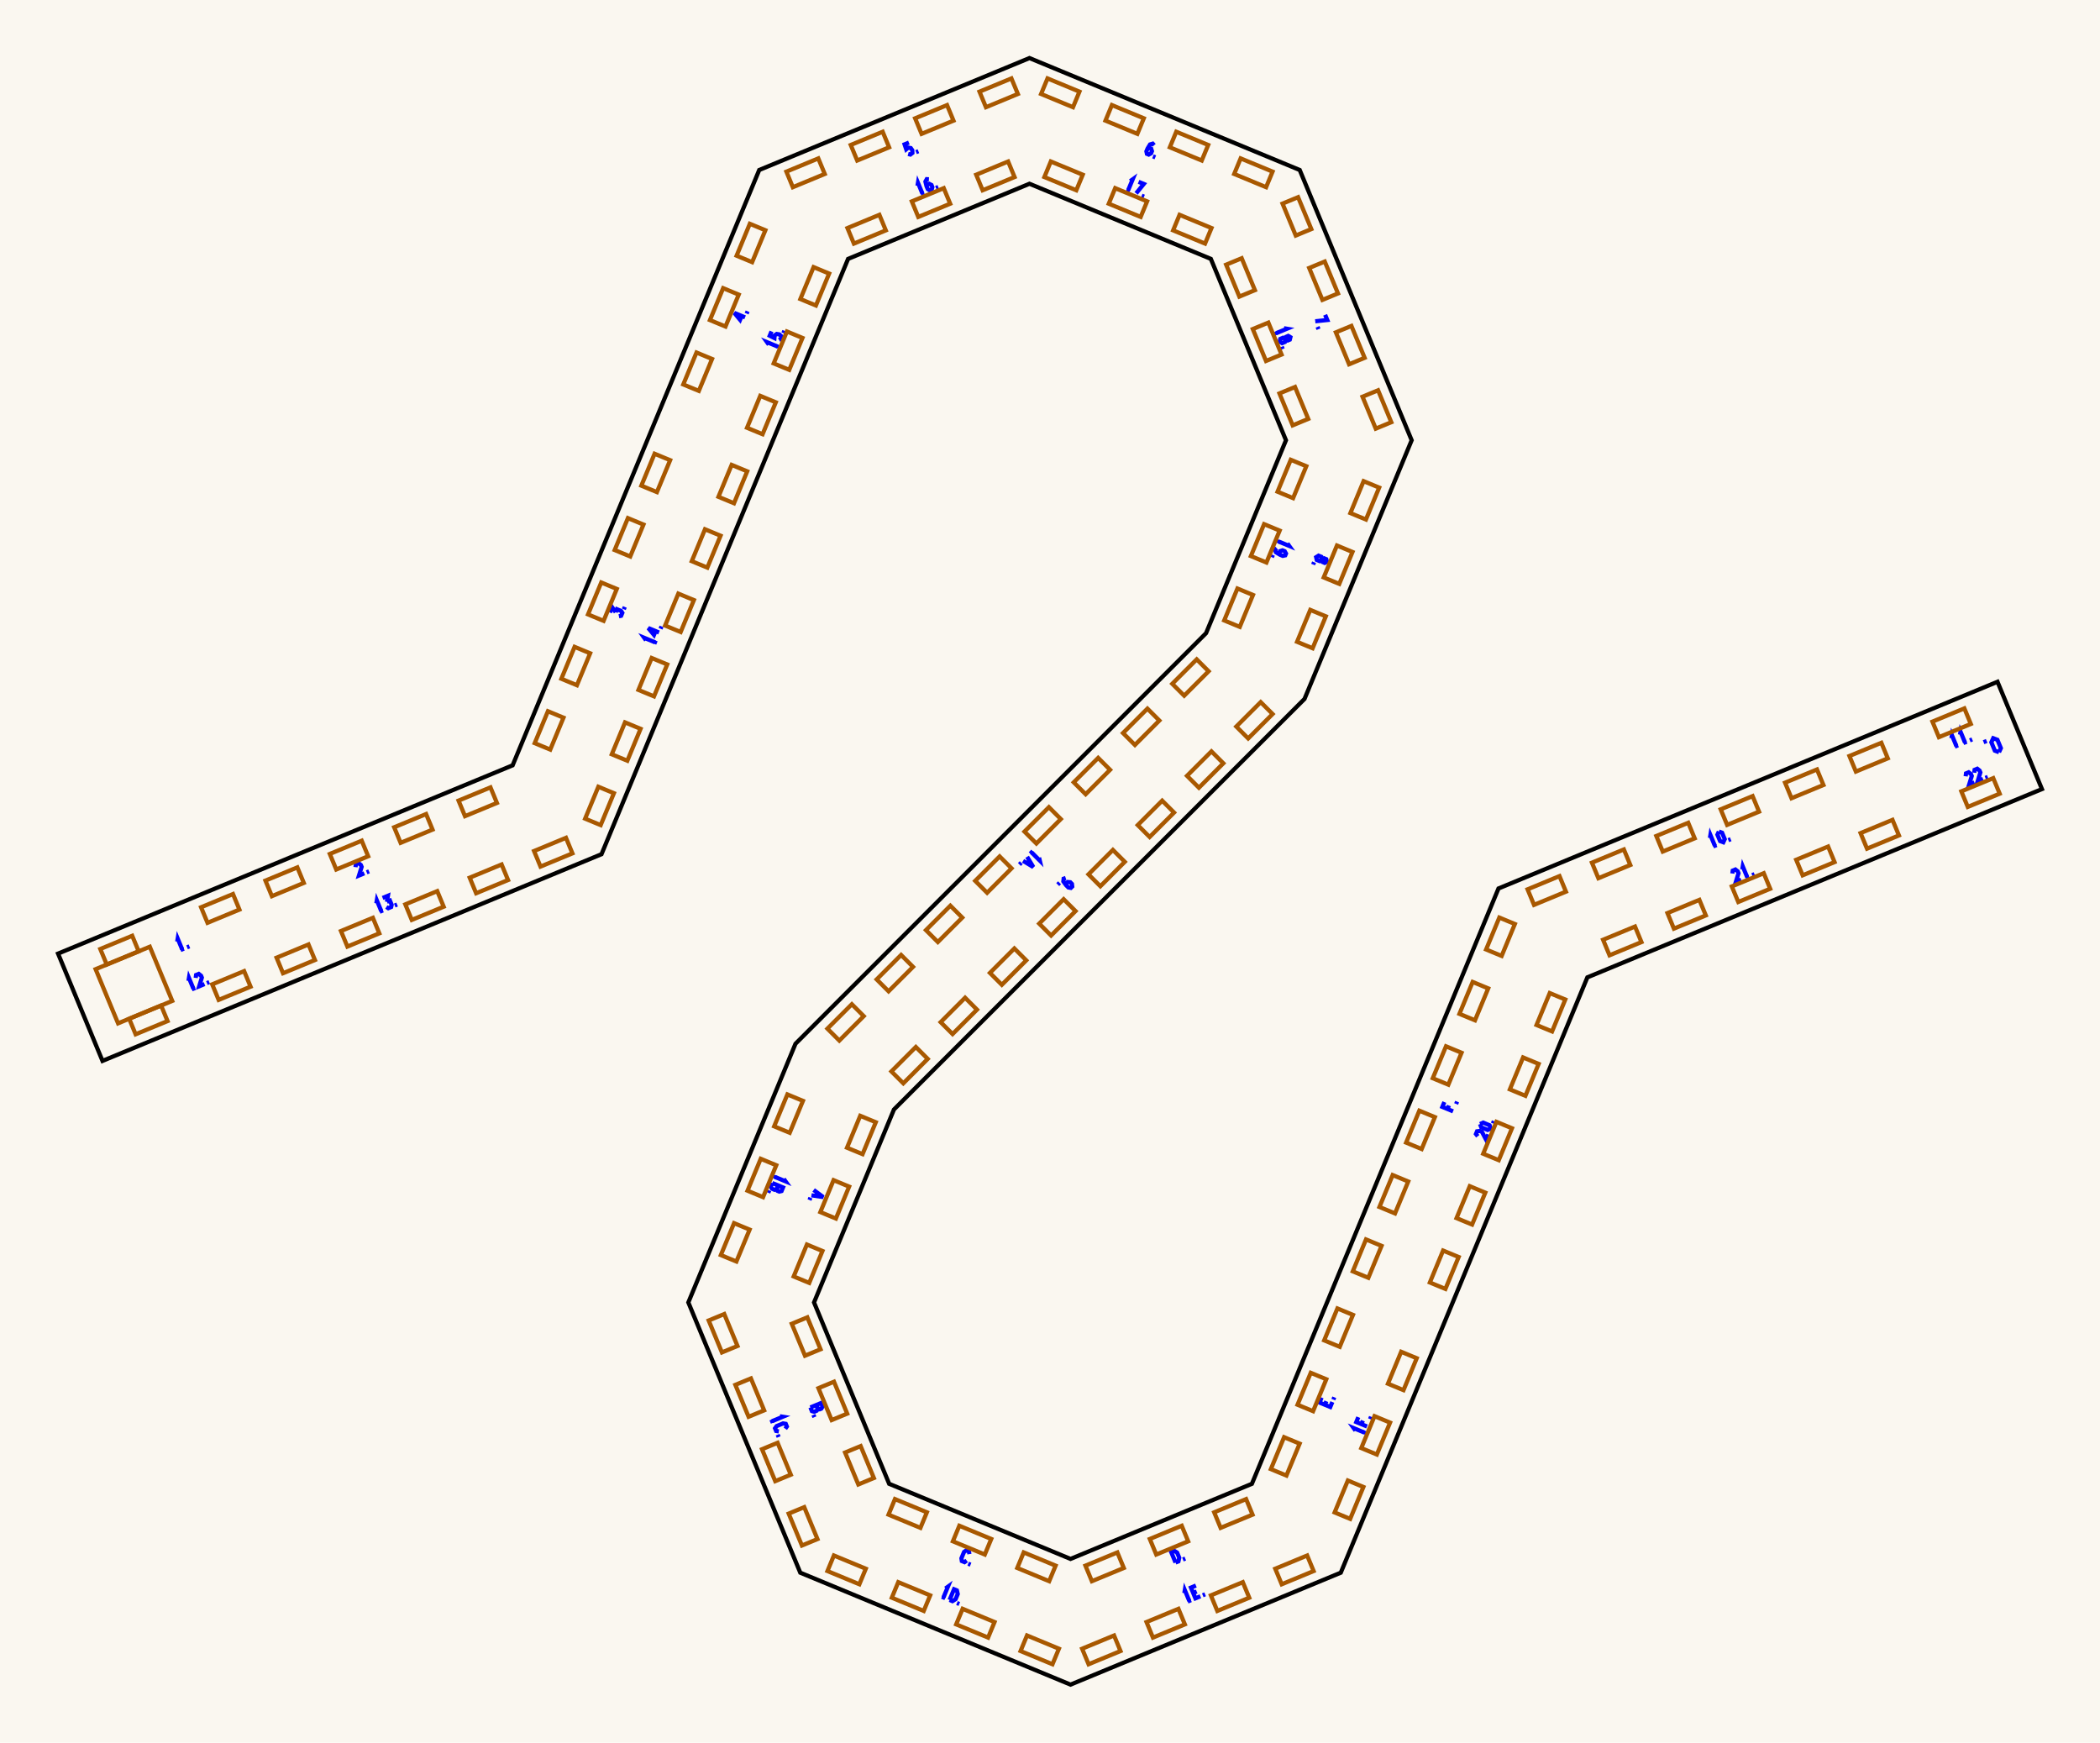
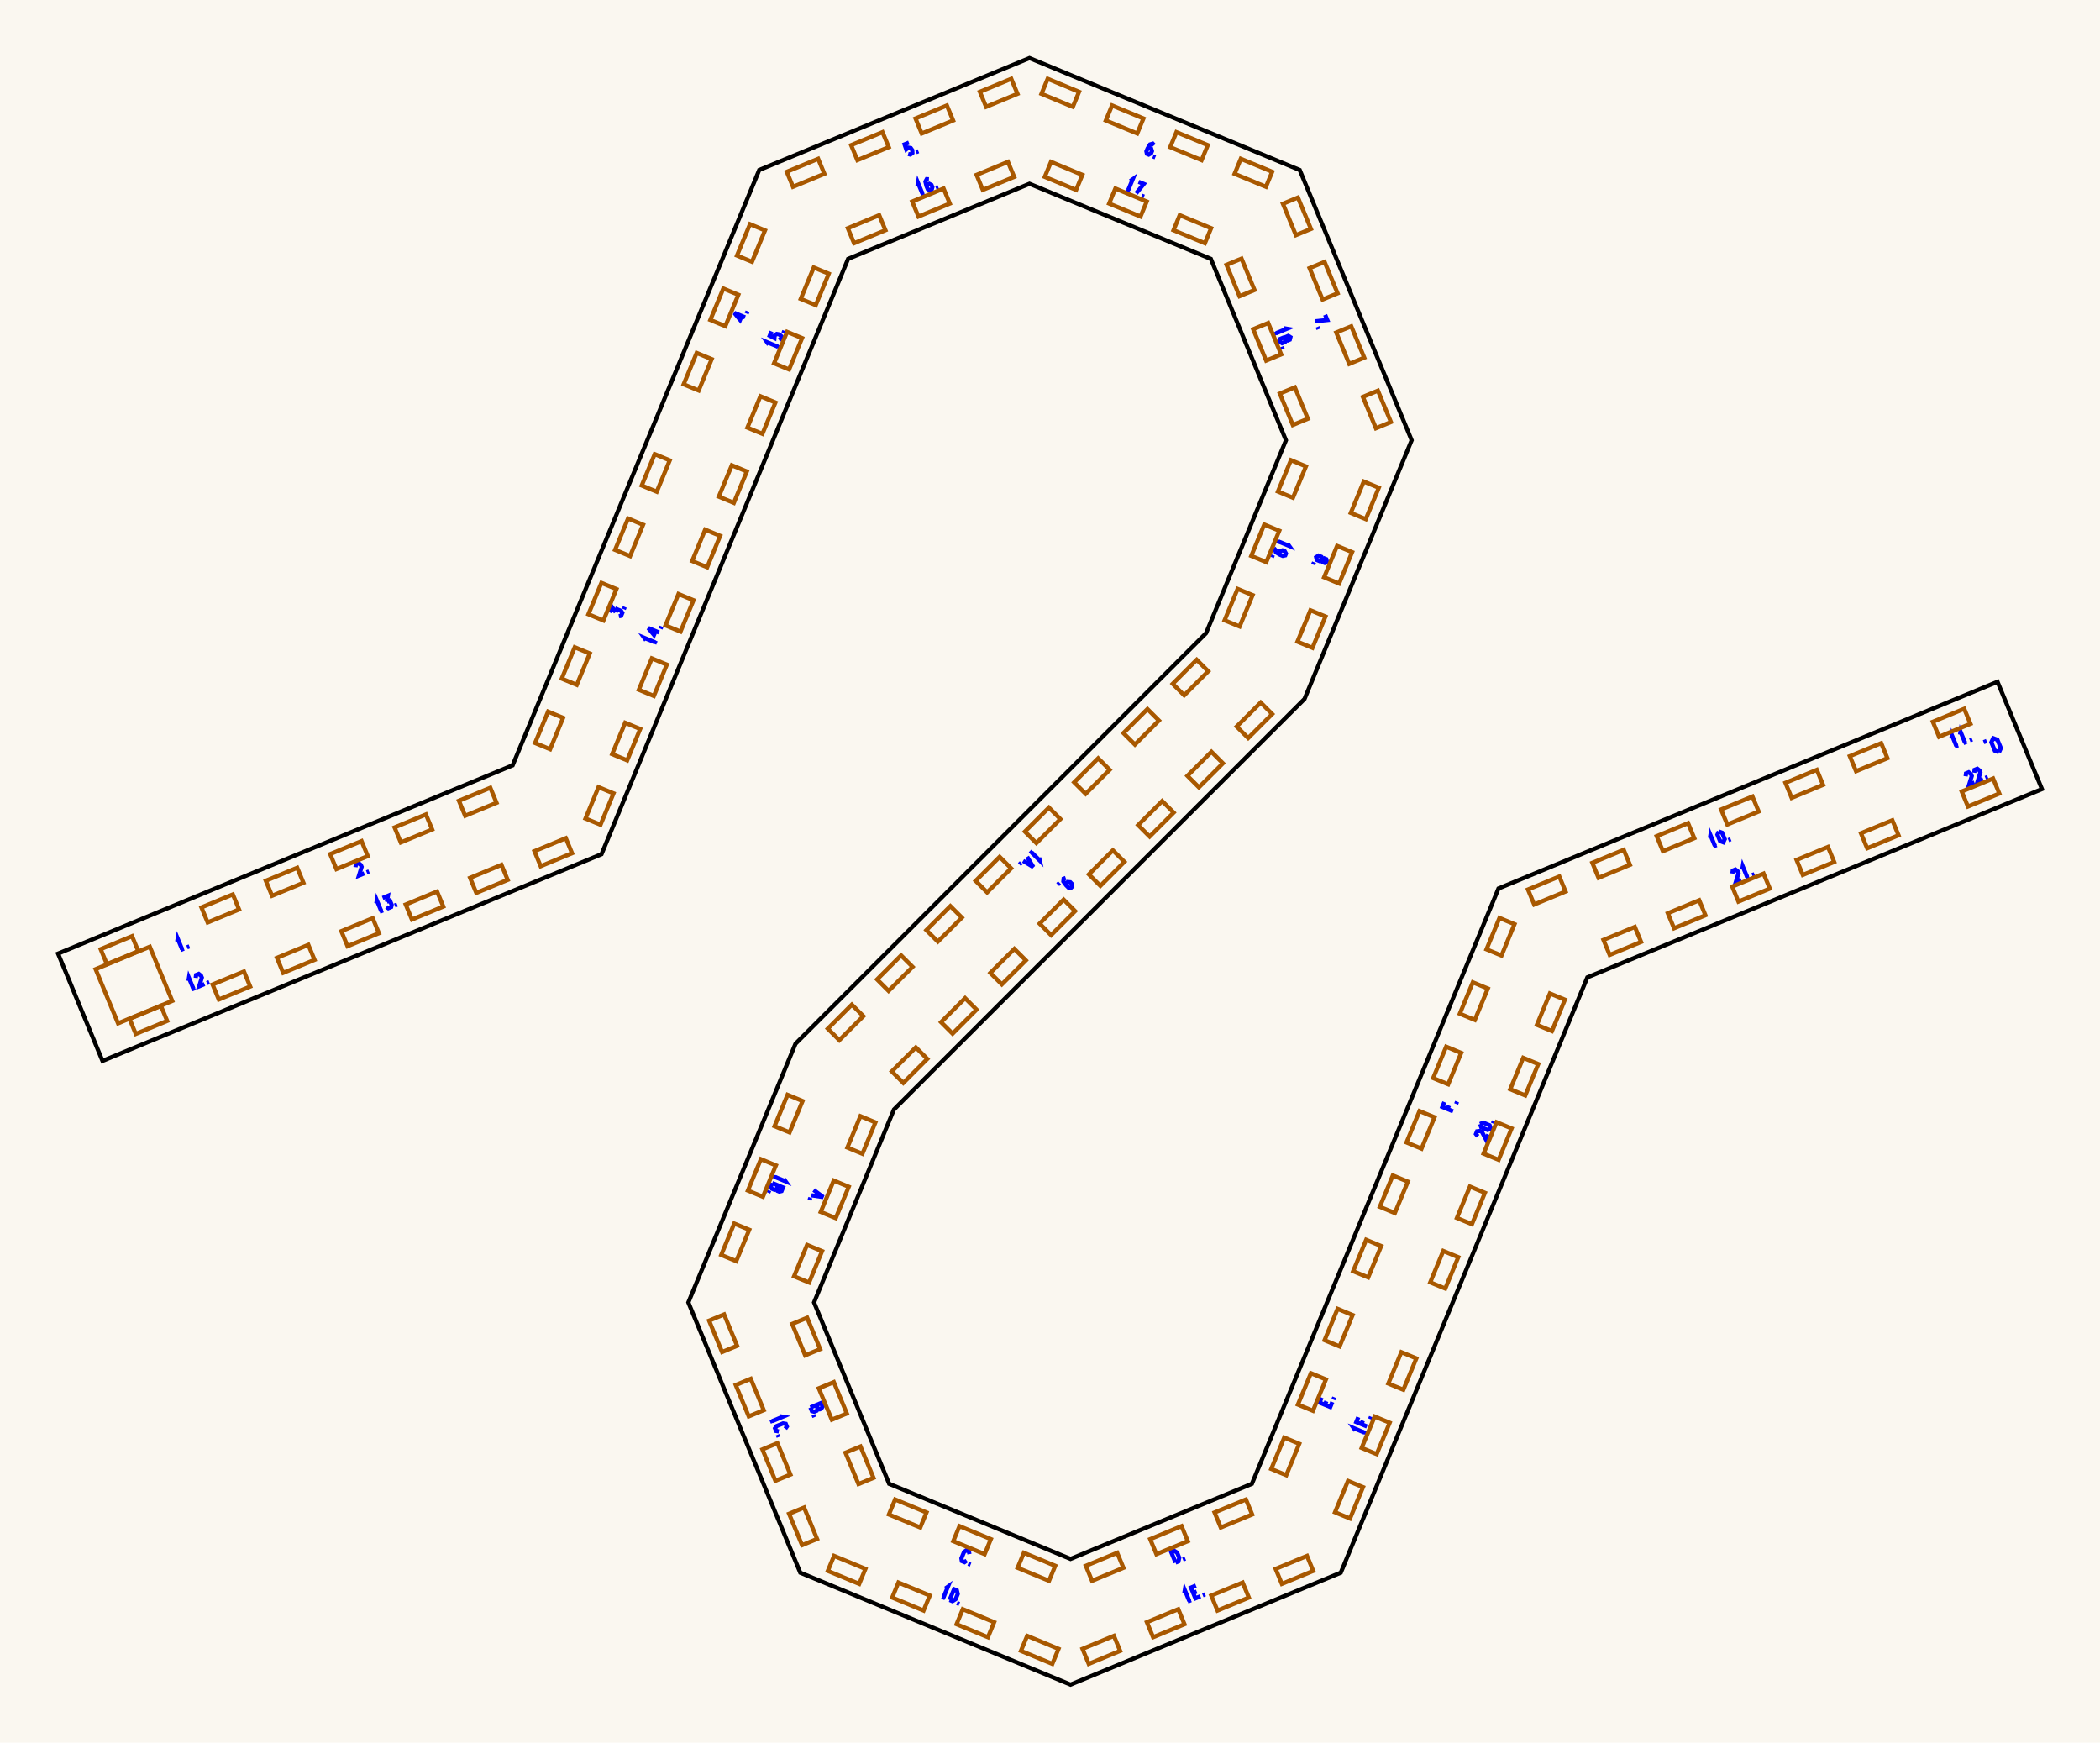
<svg xmlns="http://www.w3.org/2000/svg" width="361.68mm" height="300.14mm" viewBox="0 0 361.68 300.14">
  <rect x="0.0" y="0.0" width="361.68" height="300.14" fill="#faf7f0" />
  <g id="numbers" fill="none" stroke="#0000ff" stroke-width="0.723">
    <path d="M 30.522,162.168 L 30.605,161.657 L 31.371,163.505" />
    <path d="M 31.096,163.619 L 31.668,163.381" />
    <path d="M 32.216,163.155 L 32.623,162.986" />
    <path d="M 61.231,149.347 L 61.291,148.846 L 61.750,148.656 L 62.147,148.968 L 62.285,149.300 L 61.828,150.788 L 62.744,150.409" />
    <path d="M 63.154,150.239 L 63.561,150.071" />
    <path d="M 105.042,105.498 L 105.421,104.582 L 106.039,105.442" />
    <path d="M 106.039,105.442 L 106.253,104.926 L 106.973,105.225 L 107.184,105.553 L 106.975,106.057 L 106.594,106.141" />
    <path d="M 107.439,104.937 L 107.607,104.530" />
    <path d="M 128.325,54.658 L 126.478,53.892 L 127.459,55.077 L 127.838,54.161" />
    <path d="M 128.590,54.018 L 128.759,53.612" />
    <path d="M 156.538,24.555 L 155.793,24.863 L 156.080,25.719 L 156.428,25.423 L 156.863,25.503 L 157.123,25.871 L 157.143,26.339 L 156.788,26.616 L 156.409,26.513" />
    <path d="M 157.771,26.209 L 158.177,26.041" />
    <path d="M 198.777,25.021 L 198.529,24.745 L 198.071,24.880 L 197.650,25.571 L 197.443,26.070 L 197.535,26.498 L 197.844,26.626 L 198.245,26.402 L 198.398,26.033 L 198.265,25.609 L 197.898,25.458 L 197.650,25.571" />
    <path d="M 198.575,26.929 L 198.982,27.097" />
    <path d="M 228.227,54.221 L 228.597,55.115 L 226.522,55.330" />
    <path d="M 226.919,56.290 L 227.088,56.697" />
    <path d="M 227.697,96.382 L 228.070,96.161 L 228.421,96.307 L 228.528,96.727 L 228.155,96.948 L 227.804,96.803 L 227.697,96.382 L 227.571,95.901 L 227.091,95.702 L 226.680,95.961 L 226.787,96.435 L 227.268,96.634 L 227.697,96.382" />
    <path d="M 226.321,96.830 L 226.152,97.236" />
    <path d="M 183.543,151.211 L 183.193,151.334 L 183.142,151.810 L 183.620,152.463 L 184.002,152.845 L 184.432,152.924 L 184.668,152.687 L 184.615,152.231 L 184.333,151.948 L 183.890,151.909 L 183.610,152.190 L 183.620,152.463" />
    <path d="M 182.484,152.043 L 182.173,152.354" />
    <path d="M 140.132,204.948 L 141.790,206.171 L 139.753,205.864" />
    <path d="M 140.796,205.437 L 140.568,205.987" />
    <path d="M 139.583,206.274 L 139.414,206.681" />
    <path d="M 139.574,242.404 L 141.421,241.639 L 141.673,242.246 L 141.454,242.605 L 141.177,242.720 L 140.841,242.590 L 140.590,241.983" />
    <path d="M 140.590,241.983 L 140.860,242.636 L 140.669,242.957 L 140.225,243.141 L 139.835,243.034 L 139.574,242.404" />
    <path d="M 140.099,243.674 L 140.268,244.080" />
    <path d="M 166.957,267.664 L 166.881,267.199 L 166.423,267.009 L 166.041,267.284 L 165.582,268.393 L 165.658,268.857 L 166.116,269.047 L 166.498,268.772" />
    <path d="M 166.755,269.312 L 167.162,269.480" />
    <path d="M 202.463,269.118 L 201.698,267.270 L 202.191,267.066 L 202.733,267.404 L 203.101,268.291 L 202.956,268.914 L 202.463,269.118" />
    <path d="M 203.733,268.592 L 204.139,268.424" />
    <path d="M 227.618,240.700 L 227.262,241.559 L 229.110,242.324 L 229.466,241.465" />
    <path d="M 228.186,241.942 L 228.437,241.334" />
    <path d="M 229.636,241.055 L 229.804,240.648" />
    <path d="M 248.760,189.804 L 248.413,190.640 L 250.261,191.406" />
    <path d="M 249.300,191.008 L 249.552,190.401" />
    <path d="M 250.787,190.136 L 250.955,189.730" />
    <path d="M 294.499,144.328 L 294.582,143.817 L 295.348,145.665" />
    <path d="M 295.073,145.779 L 295.646,145.541" />
    <path d="M 296.038,143.214 L 296.592,143.418 L 297.051,144.526 L 296.803,145.062 L 296.249,144.858 L 295.790,143.750 L 296.038,143.214" />
    <path d="M 297.672,144.702 L 298.078,144.534" />
    <path d="M 336.092,127.140 L 336.176,126.629 L 336.941,128.476" />
    <path d="M 336.666,128.590 L 337.239,128.353" />
    <path d="M 337.571,126.527 L 337.654,126.016 L 338.420,127.864" />
    <path d="M 338.145,127.978 L 338.717,127.741" />
    <path d="M 339.265,127.514 L 339.672,127.346" />
    <path d="M 32.461,168.941 L 32.545,168.430 L 33.310,170.278" />
    <path d="M 33.035,170.392 L 33.608,170.155" />
    <path d="M 33.710,168.424 L 33.771,167.922 L 34.229,167.733 L 34.627,168.044 L 34.765,168.377 L 34.307,169.865 L 35.224,169.485" />
    <path d="M 35.634,169.316 L 36.041,169.147" />
    <path d="M 64.816,155.580 L 64.900,155.069 L 65.665,156.917" />
    <path d="M 65.390,157.031 L 65.963,156.793" />
    <path d="M 65.897,154.656 L 66.813,154.276 L 66.642,155.321" />
    <path d="M 66.642,155.321 L 67.158,155.108 L 67.456,155.828 L 67.372,156.209 L 66.868,156.418 L 66.540,156.208" />
    <path d="M 67.989,155.954 L 68.395,155.786" />
    <path d="M 111.258,110.272 L 110.956,109.852 L 112.804,110.617" />
    <path d="M 112.690,110.892 L 112.927,110.319" />
    <path d="M 113.502,108.933 L 111.654,108.167 L 112.635,109.352 L 113.015,108.436" />
    <path d="M 113.766,108.293 L 113.935,107.887" />
    <path d="M 132.410,59.354 L 132.107,58.933 L 133.955,59.698" />
    <path d="M 133.841,59.973 L 134.079,59.401" />
    <path d="M 132.876,57.077 L 132.568,57.821 L 133.376,58.223 L 133.412,57.769 L 133.776,57.517 L 134.221,57.594 L 134.566,57.911 L 134.511,58.358 L 134.170,58.552" />
    <path d="M 134.918,57.375 L 135.086,56.968" />
    <path d="M 158.016,31.996 L 158.100,31.485 L 158.865,33.333" />
    <path d="M 158.590,33.446 L 159.163,33.209" />
    <path d="M 159.983,30.878 L 159.612,30.858 L 159.383,31.278 L 159.575,32.064 L 159.781,32.563 L 160.148,32.801 L 160.458,32.673 L 160.583,32.231 L 160.430,31.862 L 160.037,31.657 L 159.670,31.808 L 159.575,32.064" />
    <path d="M 161.189,32.370 L 161.595,32.202" />
    <path d="M 194.657,31.194 L 195.077,30.892 L 194.312,32.739" />
    <path d="M 194.037,32.625 L 194.609,32.863" />
    <path d="M 196.097,31.314 L 196.991,31.684 L 195.675,33.304" />
    <path d="M 196.635,33.702 L 197.042,33.870" />
    <path d="M 221.133,56.535 L 221.644,56.619 L 219.796,57.384" />
    <path d="M 219.682,57.109 L 219.919,57.682" />
    <path d="M 221.415,58.419 L 221.522,57.998 L 221.873,57.853 L 222.246,58.074 L 222.139,58.495 L 221.788,58.640 L 221.415,58.419 L 220.986,58.167 L 220.505,58.366 L 220.399,58.840 L 220.809,59.099 L 221.290,58.900 L 221.415,58.419" />
    <path d="M 220.758,59.708 L 220.927,60.115" />
    <path d="M 221.732,93.598 L 222.034,94.018 L 220.186,93.253" />
    <path d="M 220.300,92.978 L 220.063,93.551" />
    <path d="M 219.883,94.403 L 219.607,94.651 L 219.742,95.109 L 220.434,95.530 L 220.933,95.737 L 221.360,95.645 L 221.488,95.336 L 221.265,94.935 L 220.895,94.782 L 220.472,94.915 L 220.320,95.282 L 220.434,95.530" />
    <path d="M 219.224,95.576 L 219.055,95.983" />
    <path d="M 178.961,147.710 L 179.079,148.214 L 177.665,146.800" />
    <path d="M 177.875,146.589 L 177.437,147.028" />
    <path d="M 176.902,147.563 L 177.965,149.328 L 176.200,148.264" />
    <path d="M 177.327,148.269 L 176.906,148.690" />
    <path d="M 175.886,148.578 L 175.575,148.889" />
    <path d="M 134.994,203.042 L 135.296,203.463 L 133.449,202.697" />
    <path d="M 133.562,202.422 L 133.325,202.995" />
    <path d="M 133.012,203.752 L 134.860,204.517 L 134.608,205.124 L 134.199,205.223 L 133.922,205.108 L 133.777,204.780 L 134.028,204.173" />
    <path d="M 134.028,204.173 L 133.758,204.826 L 133.395,204.917 L 132.952,204.733 L 132.751,204.382 L 133.012,203.752" />
    <path d="M 132.486,205.021 L 132.318,205.428" />
    <path d="M 134.313,243.919 L 134.824,244.002 L 132.976,244.768" />
    <path d="M 132.862,244.493 L 133.099,245.066" />
    <path d="M 135.247,246.069 L 135.521,245.687 L 135.332,245.228 L 134.867,245.152 L 133.758,245.612 L 133.484,245.994 L 133.674,246.452 L 134.138,246.528" />
    <path d="M 133.938,247.091 L 134.107,247.498" />
    <path d="M 162.837,273.577 L 163.257,273.275 L 162.492,275.123" />
    <path d="M 162.217,275.009 L 162.790,275.246" />
    <path d="M 163.546,275.559 L 164.311,273.712 L 164.804,273.916 L 164.949,274.538 L 164.581,275.425 L 164.039,275.763 L 163.546,275.559" />
    <path d="M 164.816,276.085 L 165.222,276.253" />
    <path d="M 203.978,274.379 L 204.061,273.868 L 204.827,275.716" />
    <path d="M 204.552,275.830 L 205.125,275.593" />
    <path d="M 205.975,273.076 L 205.116,273.431 L 205.881,275.279 L 206.740,274.923" />
    <path d="M 205.498,274.355 L 206.106,274.104" />
    <path d="M 207.151,274.753 L 207.557,274.585" />
    <path d="M 233.455,246.390 L 233.153,245.970 L 235.001,246.735" />
    <path d="M 234.887,247.010 L 235.124,246.437" />
    <path d="M 233.936,244.079 L 233.590,244.915 L 235.437,245.681" />
    <path d="M 234.476,245.283 L 234.728,244.676" />
    <path d="M 235.963,244.411 L 236.131,244.005" />
    <path d="M 254.511,195.701 L 254.200,195.303 L 254.390,194.845 L 254.891,194.784 L 255.224,194.922 L 255.953,196.298 L 256.332,195.381" />
    <path d="M 254.907,193.596 L 255.443,193.348 L 256.551,193.807 L 256.755,194.361 L 256.219,194.609 L 255.110,194.150 L 254.907,193.596" />
    <path d="M 257.114,193.493 L 257.283,193.086" />
    <path d="M 298.365,150.444 L 298.426,149.943 L 298.884,149.753 L 299.282,150.064 L 299.419,150.397 L 298.962,151.885 L 299.879,151.506" />
    <path d="M 300.072,149.737 L 300.156,149.226 L 300.921,151.074" />
    <path d="M 300.647,151.188 L 301.219,150.950" />
    <path d="M 301.767,150.724 L 302.174,150.555" />
    <path d="M 338.542,133.702 L 338.603,133.200 L 339.061,133.010 L 339.459,133.322 L 339.596,133.655 L 339.139,135.143 L 340.056,134.763" />
    <path d="M 340.020,133.089 L 340.081,132.588 L 340.539,132.398 L 340.937,132.710 L 341.074,133.042 L 340.617,134.531 L 341.534,134.151" />
    <path d="M 341.944,133.981 L 342.350,133.813" />
    <path d="M 344.286,129.548 L 343.565,129.283 L 342.968,127.842 L 343.291,127.145 L 344.011,127.410 L 344.608,128.851 L 344.286,129.548" />
    <path d="M 342.162,127.613 L 341.633,127.832" />
  </g>
  <g id="slots" fill="none" stroke="#a85800" stroke-width="0.723">
-     <path d="M 17.275,163.444 L 22.772,161.167 L 23.882,163.847 L 18.385,166.124 Z" />
-     <path d="M 34.630,156.256 L 40.127,153.979 L 41.236,156.658 L 35.739,158.935 Z" />
-     <path d="M 45.716,151.664 L 51.213,149.387 L 52.323,152.066 L 46.826,154.343 Z" />
-     <path d="M 56.803,147.071 L 62.300,144.794 L 63.409,147.474 L 57.912,149.751 Z" />
-     <path d="M 67.889,142.479 L 73.386,140.202 L 74.496,142.882 L 68.999,145.158 Z" />
-     <path d="M 78.976,137.887 L 84.473,135.610 L 85.583,138.289 L 80.086,140.566 Z" />
-     <path d="M 92.091,127.992 L 94.368,122.495 L 97.047,123.605 L 94.770,129.102 Z" />
-     <path d="M 96.683,116.906 L 98.960,111.409 L 101.639,112.518 L 99.362,118.016 Z" />
-     <path d="M 101.275,105.819 L 103.552,100.322 L 106.231,101.432 L 103.954,106.929 Z" />
-     <path d="M 105.867,94.733 L 108.144,89.236 L 110.823,90.345 L 108.546,95.842 Z" />
-     <path d="M 110.459,83.646 L 112.736,78.149 L 115.416,79.259 L 113.139,84.756 Z" />
-     <path d="M 117.680,66.215 L 119.957,60.717 L 122.636,61.827 L 120.359,67.324 Z" />
-     <path d="M 122.272,55.128 L 124.549,49.631 L 127.228,50.741 L 124.951,56.238 Z" />
-     <path d="M 126.864,44.041 L 129.141,38.544 L 131.820,39.654 L 129.543,45.151 Z" />
-     <path d="M 135.438,29.560 L 140.935,27.283 L 142.045,29.963 L 136.548,32.240 Z" />
-     <path d="M 146.525,24.968 L 152.022,22.691 L 153.132,25.371 L 147.635,27.647 Z" />
-     <path d="M 157.611,20.376 L 163.108,18.099 L 164.218,20.778 L 158.721,23.055 Z" />
-     <path d="M 168.698,15.784 L 174.195,13.507 L 175.305,16.186 L 169.808,18.463 Z" />
-     <path d="M 180.414,13.507 L 185.911,15.784 L 184.801,18.463 L 179.304,16.186 Z" />
-     <path d="M 191.500,18.099 L 196.997,20.376 L 195.888,23.055 L 190.391,20.778 Z" />
-     <path d="M 202.587,22.691 L 208.084,24.968 L 206.974,27.647 L 201.477,25.371 Z" />
-     <path d="M 213.673,27.283 L 219.171,29.560 L 218.061,32.240 L 212.564,29.963 Z" />
-     <path d="M 223.568,33.958 L 225.845,39.455 L 223.166,40.565 L 220.889,35.068 Z" />
-     <path d="M 228.160,45.044 L 230.437,50.541 L 227.758,51.651 L 225.481,46.154 Z" />
-     <path d="M 232.752,56.131 L 235.029,61.628 L 232.350,62.738 L 230.073,57.241 Z" />
-     <path d="M 237.345,67.217 L 239.621,72.715 L 236.942,73.824 L 234.665,68.327 Z" />
-     <path d="M 237.531,83.979 L 235.254,89.476 L 232.575,88.367 L 234.852,82.870 Z" />
-     <path d="M 232.939,95.066 L 230.662,100.563 L 227.983,99.453 L 230.260,93.956 Z" />
-     <path d="M 228.347,106.152 L 226.070,111.650 L 223.391,110.540 L 225.668,105.043 Z" />
-     <path d="M 219.178,122.975 L 214.971,127.183 L 212.920,125.132 L 217.127,120.925 Z" />
-     <path d="M 210.693,131.461 L 206.485,135.668 L 204.435,133.617 L 208.642,129.410 Z" />
-     <path d="M 202.207,139.946 L 198.000,144.153 L 195.949,142.103 L 200.157,137.895 Z" />
-     <path d="M 193.722,148.431 L 189.515,152.638 L 187.464,150.588 L 191.671,146.381 Z" />
-     <path d="M 185.237,156.916 L 181.029,161.124 L 178.979,159.073 L 183.186,154.866 Z" />
-     <path d="M 176.751,165.402 L 172.544,169.609 L 170.494,167.558 L 174.701,163.351 Z" />
-     <path d="M 168.266,173.887 L 164.059,178.094 L 162.008,176.044 L 166.216,171.836 Z" />
-     <path d="M 159.781,182.372 L 155.574,186.580 L 153.523,184.529 L 157.730,180.322 Z" />
-     <path d="M 150.835,193.282 L 148.558,198.780 L 145.879,197.670 L 148.156,192.173 Z" />
-     <path d="M 146.243,204.369 L 143.966,209.866 L 141.287,208.756 L 143.564,203.259 Z" />
-     <path d="M 141.651,215.456 L 139.374,220.953 L 136.695,219.843 L 138.971,214.346 Z" />
-     <path d="M 139.044,226.884 L 141.321,232.381 L 138.642,233.491 L 136.365,227.994 Z" />
-     <path d="M 143.636,237.971 L 145.913,243.468 L 143.234,244.578 L 140.957,239.081 Z" />
-     <path d="M 148.229,249.057 L 150.506,254.555 L 147.826,255.664 L 145.549,250.167 Z" />
-     <path d="M 154.137,258.186 L 159.634,260.463 L 158.525,263.142 L 153.028,260.866 Z" />
-     <path d="M 165.224,262.778 L 170.721,265.055 L 169.611,267.735 L 164.114,265.458 Z" />
-     <path d="M 176.310,267.371 L 181.807,269.648 L 180.698,272.327 L 175.201,270.050 Z" />
-     <path d="M 186.943,269.648 L 192.441,267.371 L 193.550,270.050 L 188.053,272.327 Z" />
-     <path d="M 198.030,265.055 L 203.527,262.778 L 204.637,265.458 L 199.140,267.735 Z" />
-     <path d="M 209.117,260.463 L 214.614,258.186 L 215.723,260.866 L 210.226,263.142 Z" />
-     <path d="M 218.879,253.024 L 221.156,247.527 L 223.836,248.637 L 221.559,254.134 Z" />
-     <path d="M 223.472,241.937 L 225.749,236.440 L 228.428,237.550 L 226.151,243.047 Z" />
-     <path d="M 228.064,230.851 L 230.341,225.354 L 233.020,226.463 L 230.743,231.960 Z" />
-     <path d="M 232.988,218.962 L 235.265,213.465 L 237.944,214.575 L 235.667,220.072 Z" />
-     <path d="M 237.580,207.876 L 239.857,202.379 L 242.537,203.489 L 240.260,208.986 Z" />
-     <path d="M 242.173,196.789 L 244.450,191.292 L 247.129,192.402 L 244.852,197.899 Z" />
-     <path d="M 246.765,185.703 L 249.042,180.206 L 251.721,181.315 L 249.444,186.813 Z" />
-     <path d="M 251.357,174.616 L 253.634,169.119 L 256.313,170.229 L 254.036,175.726 Z" />
-     <path d="M 255.949,163.530 L 258.226,158.033 L 260.905,159.142 L 258.628,164.639 Z" />
-     <path d="M 263.092,153.167 L 268.589,150.890 L 269.699,153.569 L 264.202,155.846 Z" />
-     <path d="M 274.178,148.575 L 279.675,146.298 L 280.785,148.977 L 275.288,151.254 Z" />
-     <path d="M 285.265,143.983 L 290.762,141.706 L 291.872,144.385 L 286.375,146.662 Z" />
-     <path d="M 296.351,139.390 L 301.848,137.113 L 302.958,139.793 L 297.461,142.070 Z" />
-     <path d="M 307.438,134.798 L 312.935,132.521 L 314.045,135.200 L 308.548,137.477 Z" />
-     <path d="M 318.524,130.206 L 324.022,127.929 L 325.131,130.608 L 319.634,132.885 Z" />
-     <path d="M 332.823,124.283 L 338.320,122.006 L 339.430,124.685 L 333.933,126.962 Z" />
-     <path d="M 22.250,175.455 L 27.747,173.178 L 28.857,175.857 L 23.359,178.134 Z" />
-     <path d="M 36.549,169.532 L 42.046,167.255 L 43.155,169.934 L 37.658,172.211 Z" />
-     <path d="M 47.635,164.940 L 53.132,162.663 L 54.242,165.342 L 48.745,167.619 Z" />
-     <path d="M 58.722,160.348 L 64.219,158.071 L 65.329,160.750 L 59.831,163.027 Z" />
-     <path d="M 69.808,155.755 L 75.305,153.478 L 76.415,156.158 L 70.918,158.435 Z" />
-     <path d="M 80.895,151.163 L 86.392,148.886 L 87.502,151.566 L 82.005,153.842 Z" />
-     <path d="M 91.981,146.571 L 97.478,144.294 L 98.588,146.973 L 93.091,149.250 Z" />
-     <path d="M 100.775,140.998 L 103.052,135.501 L 105.731,136.611 L 103.454,142.108 Z" />
-     <path d="M 105.367,129.911 L 107.644,124.414 L 110.323,125.524 L 108.046,131.021 Z" />
-     <path d="M 109.959,118.825 L 112.236,113.328 L 114.915,114.438 L 112.638,119.935 Z" />
-     <path d="M 114.551,107.738 L 116.828,102.241 L 119.507,103.351 L 117.230,108.848 Z" />
-     <path d="M 119.143,96.652 L 121.420,91.155 L 124.100,92.264 L 121.823,97.761 Z" />
-     <path d="M 123.736,85.565 L 126.013,80.068 L 128.692,81.178 L 126.415,86.675 Z" />
-     <path d="M 128.660,73.677 L 130.937,68.180 L 133.616,69.290 L 131.339,74.787 Z" />
-     <path d="M 133.252,62.590 L 135.529,57.093 L 138.208,58.203 L 135.931,63.700 Z" />
-     <path d="M 137.844,51.504 L 140.121,46.007 L 142.800,47.116 L 140.523,52.614 Z" />
-     <path d="M 145.956,39.275 L 151.454,36.998 L 152.563,39.677 L 147.066,41.954 Z" />
-     <path d="M 157.043,34.683 L 162.540,32.406 L 163.650,35.085 L 158.153,37.362 Z" />
-     <path d="M 168.130,30.090 L 173.627,27.813 L 174.736,30.493 L 169.239,32.770 Z" />
-     <path d="M 180.982,27.813 L 186.479,30.090 L 185.370,32.770 L 179.872,30.493 Z" />
-     <path d="M 192.069,32.406 L 197.566,34.683 L 196.456,37.362 L 190.959,35.085 Z" />
-     <path d="M 203.155,36.998 L 208.652,39.275 L 207.543,41.954 L 202.046,39.677 Z" />
-     <path d="M 213.854,44.476 L 216.131,49.973 L 213.451,51.083 L 211.174,45.586 Z" />
-     <path d="M 218.446,55.562 L 220.723,61.060 L 218.044,62.169 L 215.767,56.672 Z" />
-     <path d="M 223.038,66.649 L 225.315,72.146 L 222.636,73.256 L 220.359,67.759 Z" />
-     <path d="M 224.985,80.297 L 222.708,85.794 L 220.029,84.685 L 222.306,79.188 Z" />
-     <path d="M 220.393,91.384 L 218.116,96.881 L 215.437,95.771 L 217.714,90.274 Z" />
-     <path d="M 215.801,102.470 L 213.524,107.968 L 210.845,106.858 L 213.122,101.361 Z" />
-     <path d="M 208.157,115.611 L 203.950,119.819 L 201.899,117.768 L 206.106,113.561 Z" />
-     <path d="M 199.672,124.097 L 195.464,128.304 L 193.414,126.253 L 197.621,122.046 Z" />
-     <path d="M 191.186,132.582 L 186.979,136.789 L 184.928,134.739 L 189.136,130.531 Z" />
-     <path d="M 182.701,141.067 L 178.494,145.274 L 176.443,143.224 L 180.651,139.017 Z" />
-     <path d="M 174.216,149.552 L 170.009,153.760 L 167.958,151.709 L 172.165,147.502 Z" />
-     <path d="M 165.731,158.038 L 161.523,162.245 L 159.473,160.194 L 163.680,155.987 Z" />
-     <path d="M 157.245,166.523 L 153.038,170.730 L 150.987,168.680 L 155.195,164.472 Z" />
-     <path d="M 148.760,175.008 L 144.553,179.216 L 142.502,177.165 L 146.709,172.958 Z" />
-     <path d="M 138.289,189.601 L 136.012,195.098 L 133.333,193.988 L 135.610,188.491 Z" />
-     <path d="M 133.697,200.687 L 131.420,206.184 L 128.741,205.074 L 131.018,199.577 Z" />
-     <path d="M 129.105,211.774 L 126.828,217.271 L 124.149,216.161 L 126.426,210.664 Z" />
-     <path d="M 124.738,226.316 L 127.015,231.813 L 124.335,232.923 L 122.058,227.426 Z" />
-     <path d="M 129.330,237.403 L 131.607,242.900 L 128.928,244.009 L 126.651,238.512 Z" />
-     <path d="M 133.922,248.489 L 136.199,253.986 L 133.520,255.096 L 131.243,249.599 Z" />
-     <path d="M 138.514,259.576 L 140.791,265.073 L 138.112,266.182 L 135.835,260.685 Z" />
-     <path d="M 143.619,267.901 L 149.116,270.178 L 148.006,272.857 L 142.509,270.580 Z" />
-     <path d="M 154.706,272.493 L 160.203,274.770 L 159.093,277.449 L 153.596,275.172 Z" />
-     <path d="M 165.792,277.085 L 171.289,279.362 L 170.180,282.041 L 164.682,279.764 Z" />
-     <path d="M 176.879,281.677 L 182.376,283.954 L 181.266,286.633 L 175.769,284.356 Z" />
-     <path d="M 186.375,283.954 L 191.872,281.677 L 192.982,284.356 L 187.485,286.633 Z" />
-     <path d="M 197.462,279.362 L 202.959,277.085 L 204.069,279.764 L 198.571,282.041 Z" />
-     <path d="M 208.548,274.770 L 214.045,272.493 L 215.155,275.172 L 209.658,277.449 Z" />
-     <path d="M 219.635,270.178 L 225.132,267.901 L 226.242,270.580 L 220.745,272.857 Z" />
-     <path d="M 229.860,260.486 L 232.137,254.989 L 234.816,256.099 L 232.539,261.596 Z" />
-     <path d="M 234.452,249.400 L 236.729,243.903 L 239.408,245.012 L 237.131,250.509 Z" />
-     <path d="M 239.044,238.313 L 241.321,232.816 L 244.000,233.926 L 241.723,239.423 Z" />
-     <path d="M 246.264,220.881 L 248.541,215.384 L 251.221,216.494 L 248.944,221.991 Z" />
-     <path d="M 250.857,209.795 L 253.134,204.298 L 255.813,205.408 L 253.536,210.905 Z" />
-     <path d="M 255.449,198.708 L 257.726,193.211 L 260.405,194.321 L 258.128,199.818 Z" />
-     <path d="M 260.041,187.622 L 262.318,182.125 L 264.997,183.235 L 262.720,188.732 Z" />
-     <path d="M 264.633,176.535 L 266.910,171.038 L 269.589,172.148 L 267.312,177.645 Z" />
-     <path d="M 276.097,161.851 L 281.594,159.574 L 282.704,162.253 L 277.207,164.530 Z" />
-     <path d="M 287.184,157.259 L 292.681,154.982 L 293.791,157.661 L 288.294,159.938 Z" />
-     <path d="M 298.270,152.667 L 303.768,150.390 L 304.877,153.069 L 299.380,155.346 Z" />
-     <path d="M 309.357,148.074 L 314.854,145.797 L 315.964,148.477 L 310.467,150.754 Z" />
-     <path d="M 320.444,143.482 L 325.941,141.205 L 327.050,143.884 L 321.553,146.161 Z" />
-     <path d="M 337.798,136.294 L 343.295,134.017 L 344.405,136.696 L 338.908,138.973 Z" />
+     <path d="M 17.340,163.471 L 22.745,161.233 L 23.816,163.820 L 18.412,166.058 Z" />
+     <path d="M 34.695,156.283 L 40.100,154.044 L 41.171,156.631 L 35.766,158.870 Z" />
+     <path d="M 45.781,151.691 L 51.186,149.452 L 52.258,152.039 L 46.853,154.278 Z" />
+     <path d="M 56.868,147.098 L 62.273,144.860 L 63.344,147.447 L 57.939,149.685 Z" />
+     <path d="M 67.955,142.506 L 73.359,140.268 L 74.431,142.854 L 69.026,145.093 Z" />
+     <path d="M 79.041,137.914 L 84.446,135.675 L 85.517,138.262 L 80.113,140.501 Z" />
+     <path d="M 92.156,127.965 L 94.395,122.561 L 96.981,123.632 L 94.743,129.037 Z" />
+     <path d="M 96.748,116.879 L 98.987,111.474 L 101.574,112.546 L 99.335,117.950 Z" />
+     <path d="M 101.340,105.792 L 103.579,100.387 L 106.166,101.459 L 103.927,106.864 Z" />
+     <path d="M 105.932,94.706 L 108.171,89.301 L 110.758,90.372 L 108.519,95.777 Z" />
+     <path d="M 110.525,83.619 L 112.763,78.214 L 115.350,79.286 L 113.112,84.691 Z" />
+     <path d="M 117.745,66.187 L 119.984,60.783 L 122.571,61.854 L 120.332,67.259 Z" />
+     <path d="M 122.337,55.101 L 124.576,49.696 L 127.163,50.768 L 124.924,56.172 Z" />
+     <path d="M 126.929,44.014 L 129.168,38.610 L 131.755,39.681 L 129.516,45.086 Z" />
+     <path d="M 135.504,29.587 L 140.908,27.349 L 141.980,29.936 L 136.575,32.174 Z" />
+     <path d="M 146.590,24.995 L 151.995,22.757 L 153.066,25.343 L 147.662,27.582 Z" />
+     <path d="M 157.677,20.403 L 163.081,18.164 L 164.153,20.751 L 158.748,22.990 Z" />
+     <path d="M 168.763,15.811 L 174.168,13.572 L 175.239,16.159 L 169.835,18.398 Z" />
+     <path d="M 180.441,13.572 L 185.846,15.811 L 184.774,18.398 L 179.369,16.159 Z" />
+     <path d="M 191.527,18.164 L 196.932,20.403 L 195.861,22.990 L 190.456,20.751 Z" />
+     <path d="M 202.614,22.757 L 208.019,24.995 L 206.947,27.582 L 201.542,25.343 Z" />
+     <path d="M 213.701,27.349 L 219.105,29.587 L 218.034,32.174 L 212.629,29.936 Z" />
+     <path d="M 223.541,34.023 L 225.780,39.428 L 223.193,40.499 L 220.954,35.095 Z" />
+     <path d="M 228.133,45.110 L 230.372,50.514 L 227.785,51.586 L 225.546,46.181 Z" />
+     <path d="M 232.725,56.196 L 234.964,61.601 L 232.377,62.672 L 230.138,57.268 Z" />
+     <path d="M 237.317,67.283 L 239.556,72.687 L 236.969,73.759 L 234.731,68.354 Z" />
+     <path d="M 237.466,84.006 L 235.227,89.411 L 232.640,88.340 L 234.879,82.935 Z" />
+     <path d="M 232.874,95.093 L 230.635,100.498 L 228.048,99.426 L 230.287,94.021 Z" />
+     <path d="M 228.282,106.179 L 226.043,111.584 L 223.456,110.513 L 225.695,105.108 Z" />
+     <path d="M 219.107,122.975 L 214.971,127.112 L 212.991,125.132 L 217.127,120.995 Z" />
+     <path d="M 210.622,131.461 L 206.485,135.597 L 204.505,133.617 L 208.642,129.481 Z" />
+     <path d="M 202.137,139.946 L 198.000,144.082 L 196.020,142.103 L 200.157,137.966 Z" />
+     <path d="M 193.651,148.431 L 189.515,152.568 L 187.535,150.588 L 191.671,146.451 Z" />
+     <path d="M 185.166,156.916 L 181.029,161.053 L 179.050,159.073 L 183.186,154.936 Z" />
+     <path d="M 176.681,165.402 L 172.544,169.538 L 170.564,167.558 L 174.701,163.422 Z" />
+     <path d="M 168.195,173.887 L 164.059,178.024 L 162.079,176.044 L 166.216,171.907 Z" />
+     <path d="M 159.710,182.372 L 155.574,186.509 L 153.594,184.529 L 157.730,180.392 Z" />
+     <path d="M 150.770,193.310 L 148.531,198.714 L 145.944,197.643 L 148.183,192.238 Z" />
+     <path d="M 146.178,204.396 L 143.939,209.801 L 141.352,208.729 L 143.591,203.325 Z" />
+     <path d="M 141.585,215.483 L 139.347,220.887 L 136.760,219.816 L 138.999,214.411 Z" />
+     <path d="M 139.017,226.950 L 141.256,232.354 L 138.669,233.426 L 136.430,228.021 Z" />
+     <path d="M 143.609,238.036 L 145.848,243.441 L 143.261,244.512 L 141.022,239.108 Z" />
+     <path d="M 148.202,249.123 L 150.440,254.527 L 147.853,255.599 L 145.615,250.194 Z" />
+     <path d="M 154.164,258.252 L 159.569,260.490 L 158.498,263.077 L 153.093,260.838 Z" />
+     <path d="M 165.251,262.844 L 170.656,265.082 L 169.584,267.669 L 164.179,265.431 Z" />
+     <path d="M 176.337,267.436 L 181.742,269.675 L 180.671,272.262 L 175.266,270.023 Z" />
+     <path d="M 187.009,269.675 L 192.414,267.436 L 193.485,270.023 L 188.080,272.262 Z" />
+     <path d="M 198.095,265.082 L 203.500,262.844 L 204.572,265.431 L 199.167,267.669 Z" />
+     <path d="M 209.182,260.490 L 214.587,258.252 L 215.658,260.838 L 210.253,263.077 Z" />
+     <path d="M 218.945,252.997 L 221.183,247.592 L 223.770,248.664 L 221.532,254.068 Z" />
+     <path d="M 223.537,241.910 L 225.776,236.506 L 228.363,237.577 L 226.124,242.982 Z" />
+     <path d="M 228.129,230.824 L 230.368,225.419 L 232.955,226.490 L 230.716,231.895 Z" />
+     <path d="M 233.053,218.935 L 235.292,213.531 L 237.879,214.602 L 235.640,220.007 Z" />
+     <path d="M 237.646,207.849 L 239.884,202.444 L 242.471,203.516 L 240.233,208.920 Z" />
+     <path d="M 242.238,196.762 L 244.477,191.358 L 247.063,192.429 L 244.825,197.834 Z" />
+     <path d="M 246.830,185.676 L 249.069,180.271 L 251.656,181.343 L 249.417,186.747 Z" />
+     <path d="M 251.422,174.589 L 253.661,169.184 L 256.248,170.256 L 254.009,175.661 Z" />
+     <path d="M 256.014,163.503 L 258.253,158.098 L 260.840,159.169 L 258.601,164.574 Z" />
+     <path d="M 263.157,153.194 L 268.562,150.955 L 269.633,153.542 L 264.229,155.781 Z" />
+     <path d="M 274.244,148.602 L 279.648,146.363 L 280.720,148.950 L 275.315,151.189 Z" />
+     <path d="M 285.330,144.010 L 290.735,141.771 L 291.806,144.358 L 286.402,146.596 Z" />
+     <path d="M 296.417,139.417 L 301.821,137.179 L 302.893,139.766 L 297.488,142.004 Z" />
+     <path d="M 307.503,134.825 L 312.908,132.587 L 313.979,135.173 L 308.575,137.412 Z" />
+     <path d="M 318.590,130.233 L 323.995,127.994 L 325.066,130.581 L 319.661,132.820 Z" />
+     <path d="M 332.889,124.310 L 338.293,122.072 L 339.365,124.658 L 333.960,126.897 Z" />
+     <path d="M 22.315,175.482 L 27.720,173.243 L 28.791,175.830 L 23.386,178.069 Z" />
+     <path d="M 36.614,169.559 L 42.019,167.320 L 43.090,169.907 L 37.685,172.146 Z" />
+     <path d="M 47.700,164.967 L 53.105,162.728 L 54.177,165.315 L 48.772,167.554 Z" />
+     <path d="M 58.787,160.375 L 64.192,158.136 L 65.263,160.723 L 59.859,162.962 Z" />
+     <path d="M 69.874,155.782 L 75.278,153.544 L 76.350,156.131 L 70.945,158.369 Z" />
+     <path d="M 80.960,151.190 L 86.365,148.952 L 87.436,151.538 L 82.032,153.777 Z" />
+     <path d="M 92.047,146.598 L 97.451,144.359 L 98.523,146.946 L 93.118,149.185 Z" />
+     <path d="M 100.840,140.971 L 103.079,135.566 L 105.665,136.638 L 103.427,142.042 Z" />
+     <path d="M 105.432,129.884 L 107.671,124.480 L 110.258,125.551 L 108.019,130.956 Z" />
+     <path d="M 110.024,118.798 L 112.263,113.393 L 114.850,114.465 L 112.611,119.869 Z" />
+     <path d="M 114.616,107.711 L 116.855,102.306 L 119.442,103.378 L 117.203,108.783 Z" />
+     <path d="M 119.209,96.625 L 121.447,91.220 L 124.034,92.291 L 121.796,97.696 Z" />
+     <path d="M 123.801,85.538 L 126.040,80.133 L 128.626,81.205 L 126.388,86.610 Z" />
+     <path d="M 128.725,73.650 L 130.964,68.245 L 133.551,69.317 L 131.312,74.721 Z" />
+     <path d="M 133.317,62.563 L 135.556,57.159 L 138.143,58.230 L 135.904,63.635 Z" />
+     <path d="M 137.910,51.477 L 140.148,46.072 L 142.735,47.144 L 140.496,52.548 Z" />
+     <path d="M 146.022,39.302 L 151.426,37.063 L 152.498,39.650 L 147.093,41.889 Z" />
+     <path d="M 157.108,34.710 L 162.513,32.471 L 163.585,35.058 L 158.180,37.296 Z" />
+     <path d="M 168.195,30.117 L 173.600,27.879 L 174.671,30.466 L 169.266,32.704 Z" />
+     <path d="M 181.009,27.879 L 186.414,30.117 L 185.342,32.704 L 179.938,30.466 Z" />
+     <path d="M 192.096,32.471 L 197.501,34.710 L 196.429,37.296 L 191.024,35.058 Z" />
+     <path d="M 203.182,37.063 L 208.587,39.302 L 207.516,41.889 L 202.111,39.650 Z" />
+     <path d="M 213.827,44.541 L 216.065,49.946 L 213.478,51.017 L 211.240,45.613 Z" />
+     <path d="M 218.419,55.628 L 220.657,61.033 L 218.071,62.104 L 215.832,56.699 Z" />
+     <path d="M 223.011,66.714 L 225.250,72.119 L 222.663,73.191 L 220.424,67.786 Z" />
+     <path d="M 224.920,80.324 L 222.681,85.729 L 220.094,84.658 L 222.333,79.253 Z" />
+     <path d="M 220.328,91.411 L 218.089,96.816 L 215.502,95.744 L 217.741,90.339 Z" />
+     <path d="M 215.736,102.498 L 213.497,107.902 L 210.910,106.831 L 213.149,101.426 Z" />
+     <path d="M 208.086,115.611 L 203.950,119.748 L 201.970,117.768 L 206.106,113.631 Z" />
+     <path d="M 199.601,124.097 L 195.464,128.233 L 193.484,126.253 L 197.621,122.117 Z" />
+     <path d="M 191.116,132.582 L 186.979,136.718 L 184.999,134.739 L 189.136,130.602 Z" />
+     <path d="M 182.630,141.067 L 178.494,145.204 L 176.514,143.224 L 180.651,139.087 Z" />
+     <path d="M 174.145,149.552 L 170.009,153.689 L 168.029,151.709 L 172.165,147.573 Z" />
+     <path d="M 165.660,158.038 L 161.523,162.174 L 159.543,160.194 L 163.680,156.058 Z" />
+     <path d="M 157.175,166.523 L 153.038,170.660 L 151.058,168.680 L 155.195,164.543 Z" />
+     <path d="M 148.689,175.008 L 144.553,179.145 L 142.573,177.165 L 146.709,173.028 Z" />
+     <path d="M 138.224,189.628 L 135.985,195.032 L 133.398,193.961 L 135.637,188.556 Z" />
+     <path d="M 133.632,200.714 L 131.393,206.119 L 128.806,205.047 L 131.045,199.643 Z" />
+     <path d="M 129.039,211.801 L 126.801,217.205 L 124.214,216.134 L 126.453,210.729 Z" />
+     <path d="M 124.711,226.381 L 126.949,231.786 L 124.362,232.857 L 122.124,227.453 Z" />
+     <path d="M 129.303,237.468 L 131.542,242.873 L 128.955,243.944 L 126.716,238.539 Z" />
+     <path d="M 133.895,248.554 L 136.134,253.959 L 133.547,255.031 L 131.308,249.626 Z" />
+     <path d="M 138.487,259.641 L 140.726,265.046 L 138.139,266.117 L 135.900,260.712 Z" />
+     <path d="M 143.646,267.966 L 149.051,270.205 L 147.979,272.791 L 142.575,270.553 Z" />
+     <path d="M 154.733,272.558 L 160.137,274.797 L 159.066,277.384 L 153.661,275.145 Z" />
+     <path d="M 165.819,277.150 L 171.224,279.389 L 170.152,281.976 L 164.748,279.737 Z" />
+     <path d="M 176.906,281.743 L 182.311,283.981 L 181.239,286.568 L 175.834,284.329 Z" />
+     <path d="M 186.440,283.981 L 191.845,281.743 L 192.917,284.329 L 187.512,286.568 Z" />
+     <path d="M 197.527,279.389 L 202.932,277.150 L 204.003,279.737 L 198.599,281.976 Z" />
+     <path d="M 208.614,274.797 L 214.018,272.558 L 215.090,275.145 L 209.685,277.384 Z" />
+     <path d="M 219.700,270.205 L 225.105,267.966 L 226.176,270.553 L 220.772,272.791 Z" />
+     <path d="M 229.925,260.459 L 232.164,255.054 L 234.750,256.126 L 232.512,261.531 Z" />
+     <path d="M 234.517,249.373 L 236.756,243.968 L 239.343,245.039 L 237.104,250.444 Z" />
+     <path d="M 239.109,238.286 L 241.348,232.881 L 243.935,233.953 L 241.696,239.357 Z" />
+     <path d="M 246.330,220.854 L 248.568,215.450 L 251.155,216.521 L 248.917,221.926 Z" />
+     <path d="M 250.922,209.768 L 253.161,204.363 L 255.747,205.435 L 253.509,210.839 Z" />
+     <path d="M 255.514,198.681 L 257.753,193.277 L 260.340,194.348 L 258.101,199.753 Z" />
+     <path d="M 260.106,187.595 L 262.345,182.190 L 264.932,183.262 L 262.693,188.666 Z" />
+     <path d="M 264.698,176.508 L 266.937,171.104 L 269.524,172.175 L 267.285,177.580 Z" />
+     <path d="M 276.163,161.878 L 281.567,159.639 L 282.639,162.226 L 277.234,164.465 Z" />
+     <path d="M 287.249,157.286 L 292.654,155.047 L 293.725,157.634 L 288.321,159.873 Z" />
+     <path d="M 298.336,152.694 L 303.740,150.455 L 304.812,153.042 L 299.407,155.280 Z" />
+     <path d="M 309.422,148.101 L 314.827,145.863 L 315.899,148.450 L 310.494,150.688 Z" />
+     <path d="M 320.509,143.509 L 325.914,141.271 L 326.985,143.857 L 321.580,146.096 Z" />
+     <path d="M 337.864,136.321 L 343.268,134.082 L 344.340,136.669 L 338.935,138.908 Z" />
    <path d="M 29.664,172.384 L 25.799,163.053 L 16.467,166.918 L 20.333,176.249 L 29.664,172.384 Z" />
  </g>
  <g id="outlines" fill="none" stroke="#000000" stroke-width="0.723">
    <path d="M 17.654,182.716 L 36.131,175.063 L 103.598,147.117 L 131.543,79.651 L 146.067,44.587 L 177.304,31.648 L 208.542,44.587 L 221.481,75.824 L 207.718,109.050 L 137.007,179.761 L 118.552,224.316 L 137.831,270.861 L 184.375,290.140 L 230.920,270.861 L 248.614,228.143 L 273.390,168.330 L 333.202,143.555 L 351.680,135.901 L 344.026,117.424 L 325.549,125.078 L 258.082,153.023 L 230.137,220.490 L 215.613,255.554 L 184.375,268.492 L 153.138,255.554 L 140.199,224.316 L 153.962,191.090 L 224.673,120.379 L 243.128,75.824 L 223.849,29.279 L 177.304,10.000 L 130.760,29.279 L 113.066,71.997 L 88.290,131.810 L 28.478,156.585 L 10.000,164.239 Z" />
  </g>
</svg>
